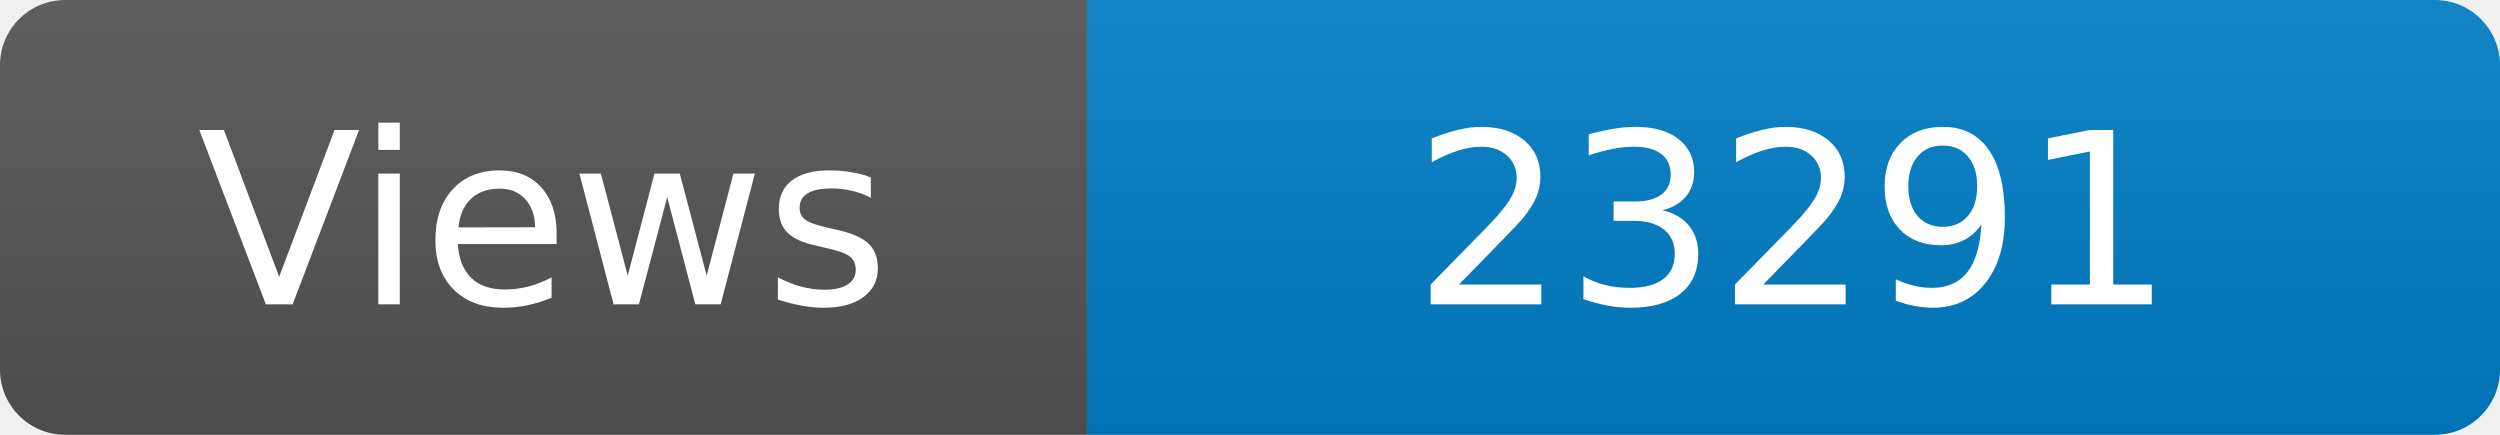
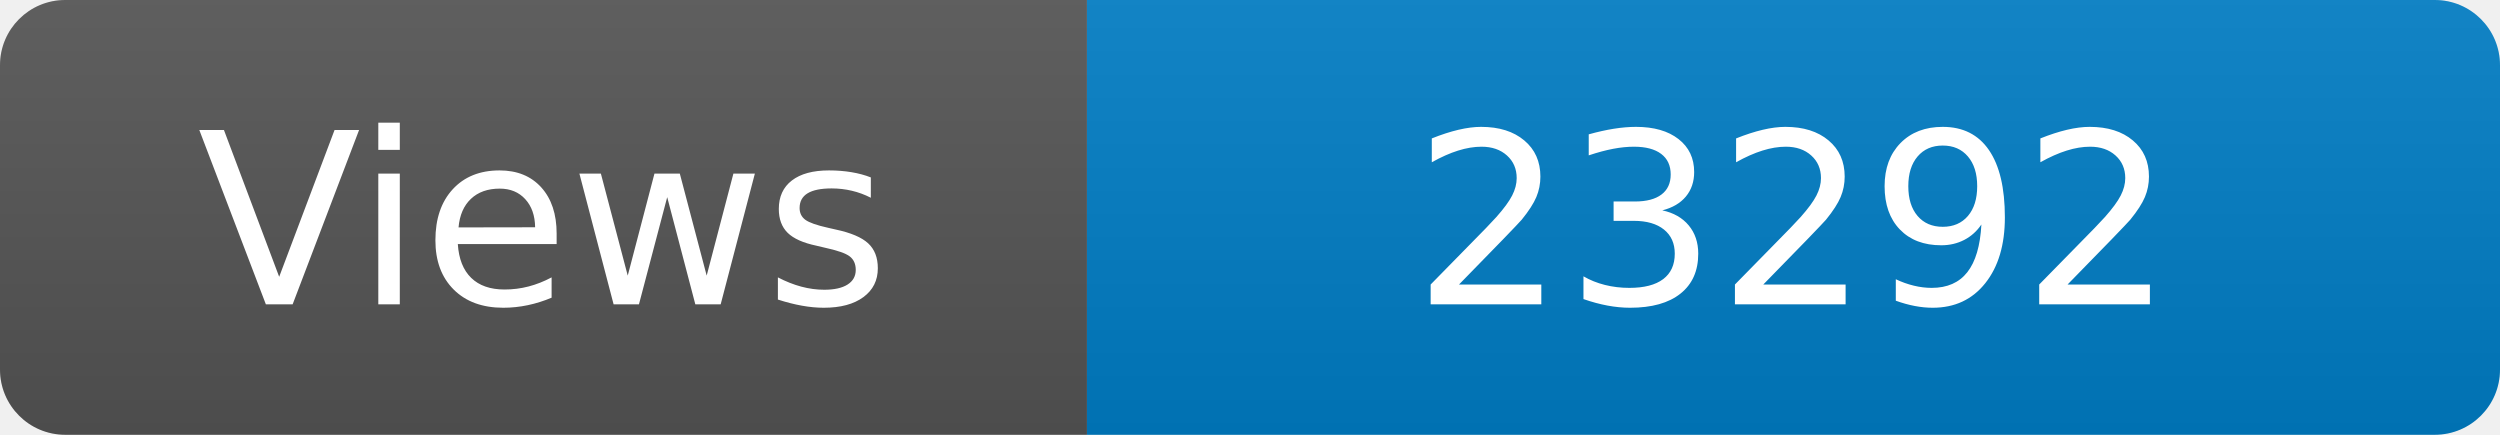
<svg xmlns="http://www.w3.org/2000/svg" width="115" height="20" role="img" aria-label="Maintained?: yes">
  <linearGradient id="s" x2="0" y2="100%">
    <stop offset="0" stop-color="#bbb" stop-opacity=".1" />
    <stop offset="1" stop-opacity=".1" />
  </linearGradient>
  <clipPath id="r">
    <rect width="115" height="20" rx="3" fill="#fff" />
  </clipPath>
  <g clip-path="url(#r)">
    <rect width="50" height="20" fill="#555" />
    <rect x="50" width="160" height="20" fill="#007ec6" />
    <rect width="115" height="20" fill="url(#s)" />
  </g>
  <g fill="#fff" text-anchor="middle" font-family="Verdana,Geneva,DejaVu Sans,sans-serif" font-size="110">
    <text x="250" y="140" transform="scale(.1)" fill="#fff">Views</text>
-     <text x="825" y="140" transform="scale(.1)" fill="#fff">23291</text>
+     <text x="825" y="140" transform="scale(.1)" fill="#fff">23292</text>
  </g>
</svg>
